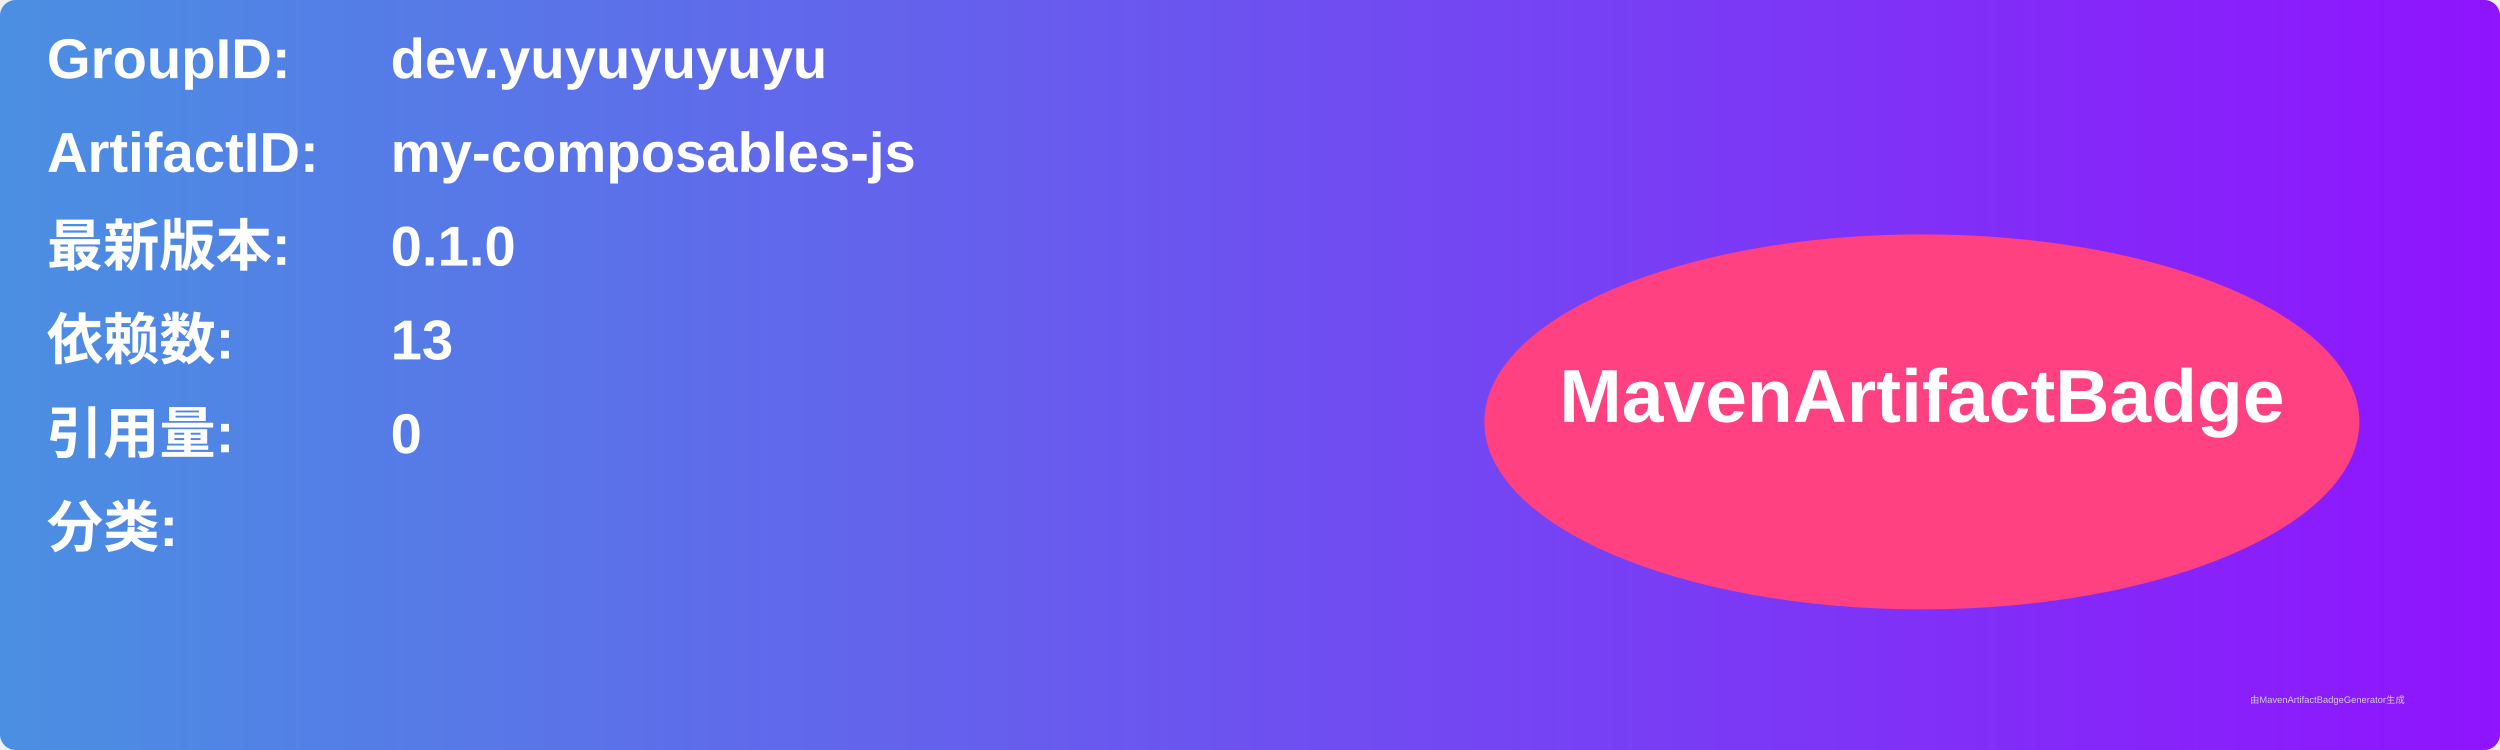
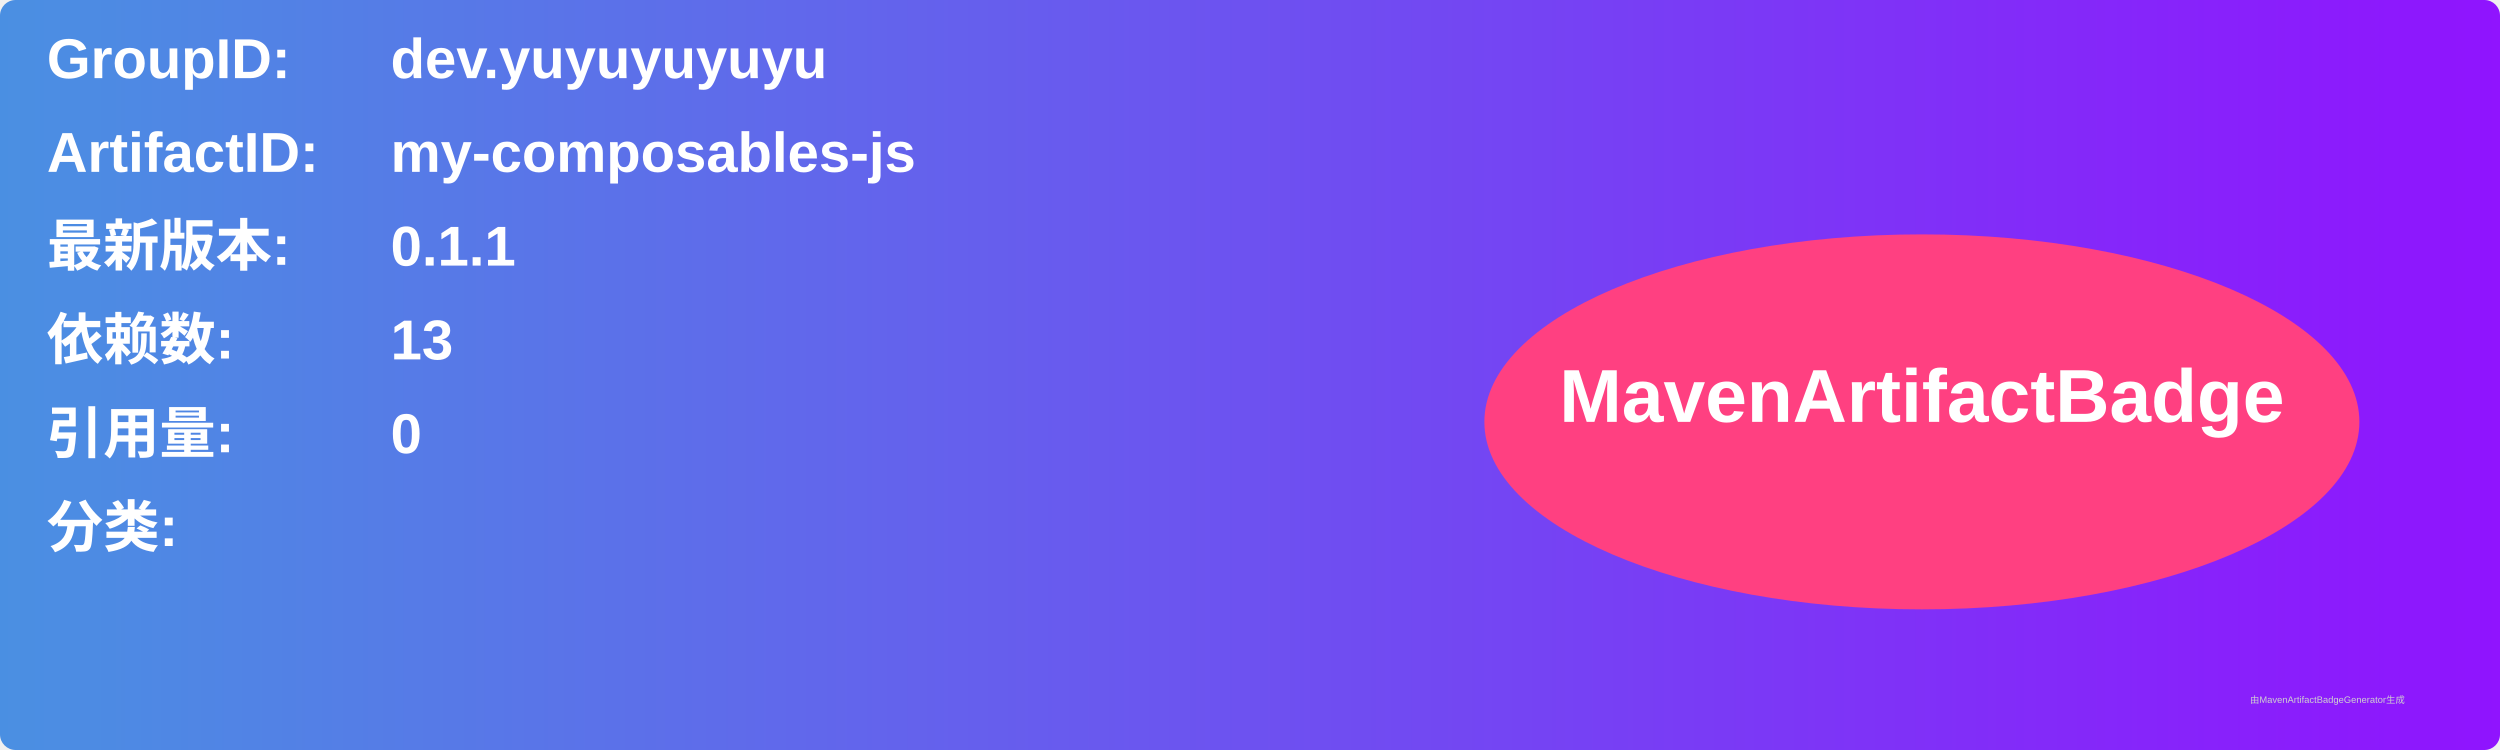
<svg xmlns="http://www.w3.org/2000/svg" width="800" height="240" viewBox="0 0 800 240">
  <linearGradient id="grad" x1="0%" y1="0%" x2="100%" y2="0%">
    <stop offset="0%" stop-color="#4a90e2" />
    <stop offset="100%" stop-color="#9013fe" />
  </linearGradient>
  <rect width="100%" height="100%" rx="5" ry="5" fill="url(#grad)" />
  <g transform="translate(15, 15)">
    <text x="0" y="10" font-family="Arial" font-size="18" fill="white" font-weight="bold" width="260">GroupID:</text>
    <text x="110" y="10" font-family="Arial" font-size="18" fill="white" font-weight="bold" width="460">dev.yuyuyuyuyu</text>
    <text x="0" y="40" font-family="Arial" font-size="18" fill="white" font-weight="bold" width="260">ArtifactID:</text>
    <text x="110" y="40" font-family="Arial" font-size="18" fill="white" font-weight="bold" width="460">my-composables-js</text>
    <text x="0" y="70" font-family="Arial" font-size="18" fill="white" font-weight="bold">最新版本:</text>
    <text x="110" y="70" font-family="Arial" font-size="18" fill="white" font-weight="bold">
-       <tspan font-weight="bold">0.1.0</tspan>
+       <tspan font-weight="bold">0.1.1</tspan>
    </text>
    <text x="0" y="100" font-family="Arial" font-size="18" fill="white" font-weight="bold">依赖数: </text>
    <text x="110" y="100" font-family="Arial" font-size="18" fill="white">
      <tspan font-weight="bold">13</tspan>
    </text>
    <text x="0" y="130" font-family="Arial" font-size="18" fill="white" font-weight="bold">引用量: </text>
    <text x="110" y="130" font-family="Arial" font-size="18" fill="white">
      <tspan font-weight="bold">0</tspan>
    </text>
    <text x="0" y="160" font-family="Arial" font-size="18" fill="white" font-weight="bold">分类:</text>
    <text x="10" y="190" font-family="Arial" font-size="10" fill="white">
      <tspan font-weight="bold" />
    </text>
    <ellipse cx="600" cy="120" rx="140" ry="60" fill="#ff4081" />
    <text x="600" y="120" text-anchor="middle" font-family="Arial" font-size="24" fill="white" font-weight="bold">MavenArtifactBadge</text>
  </g>
  <text x="720" y="225" font-family="Arial" font-size="3" fill="#d0d0d0">由MavenArtifactBadgeGenerator生成</text>
</svg>
